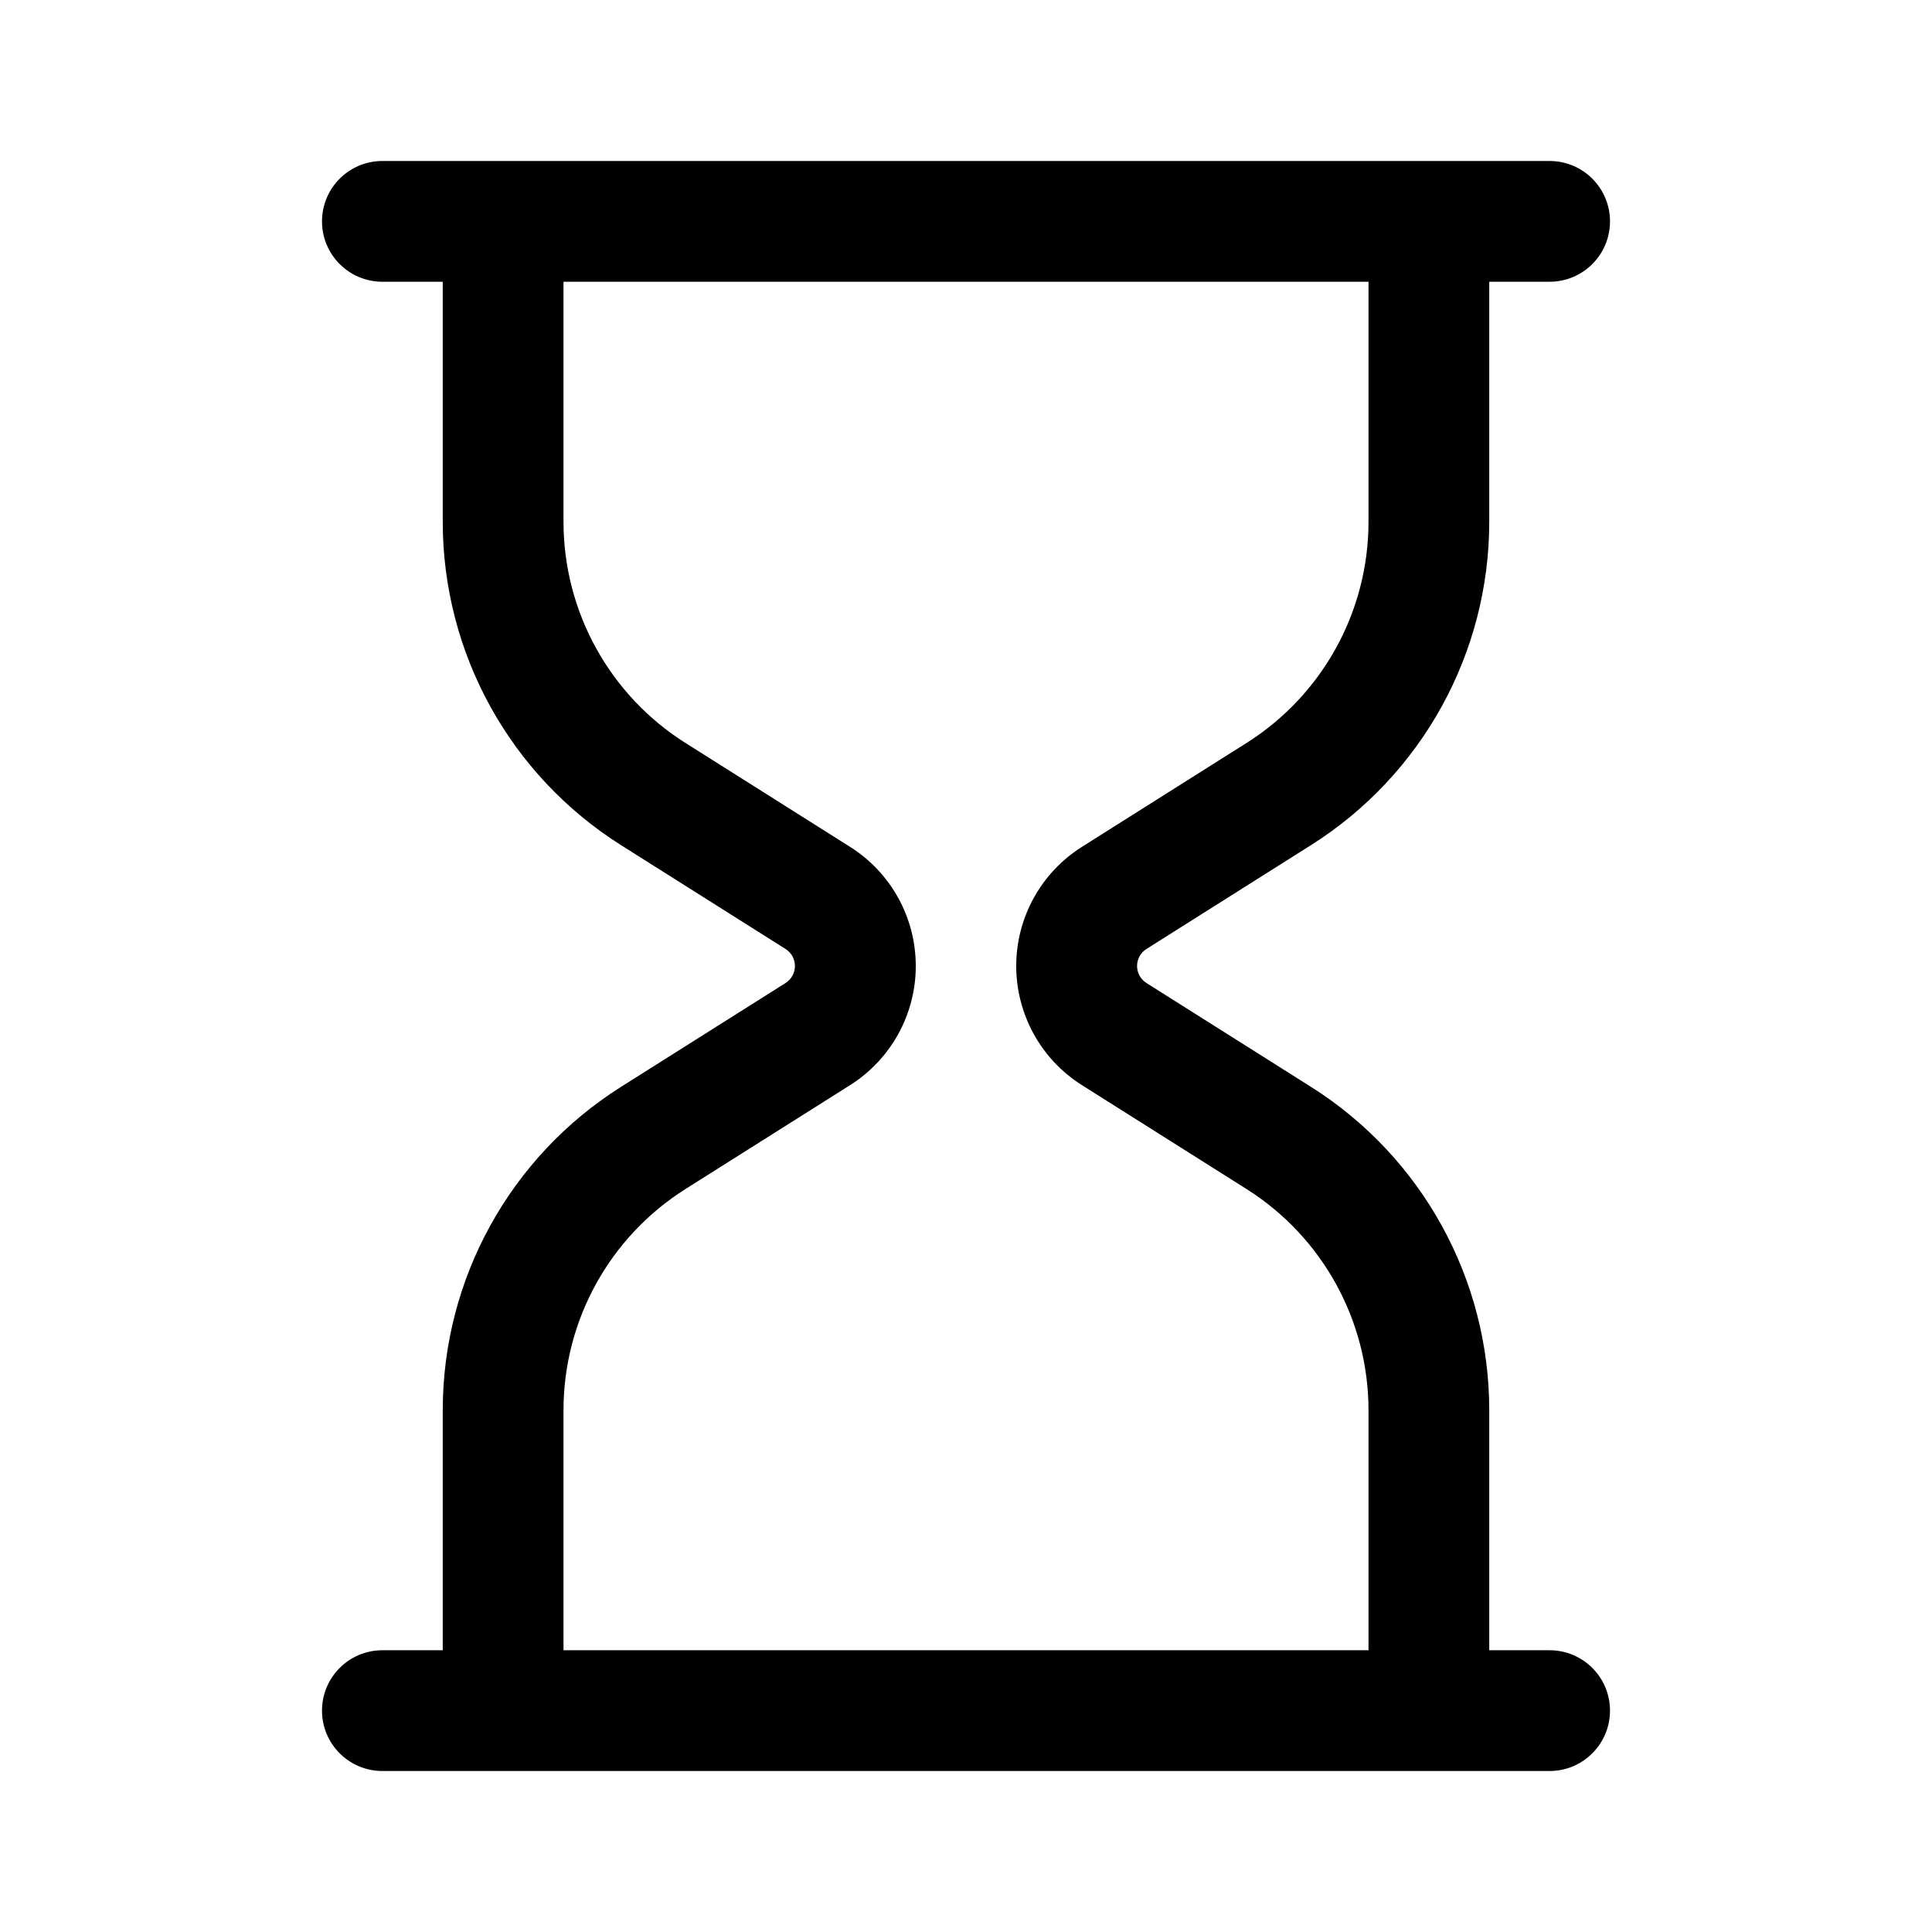
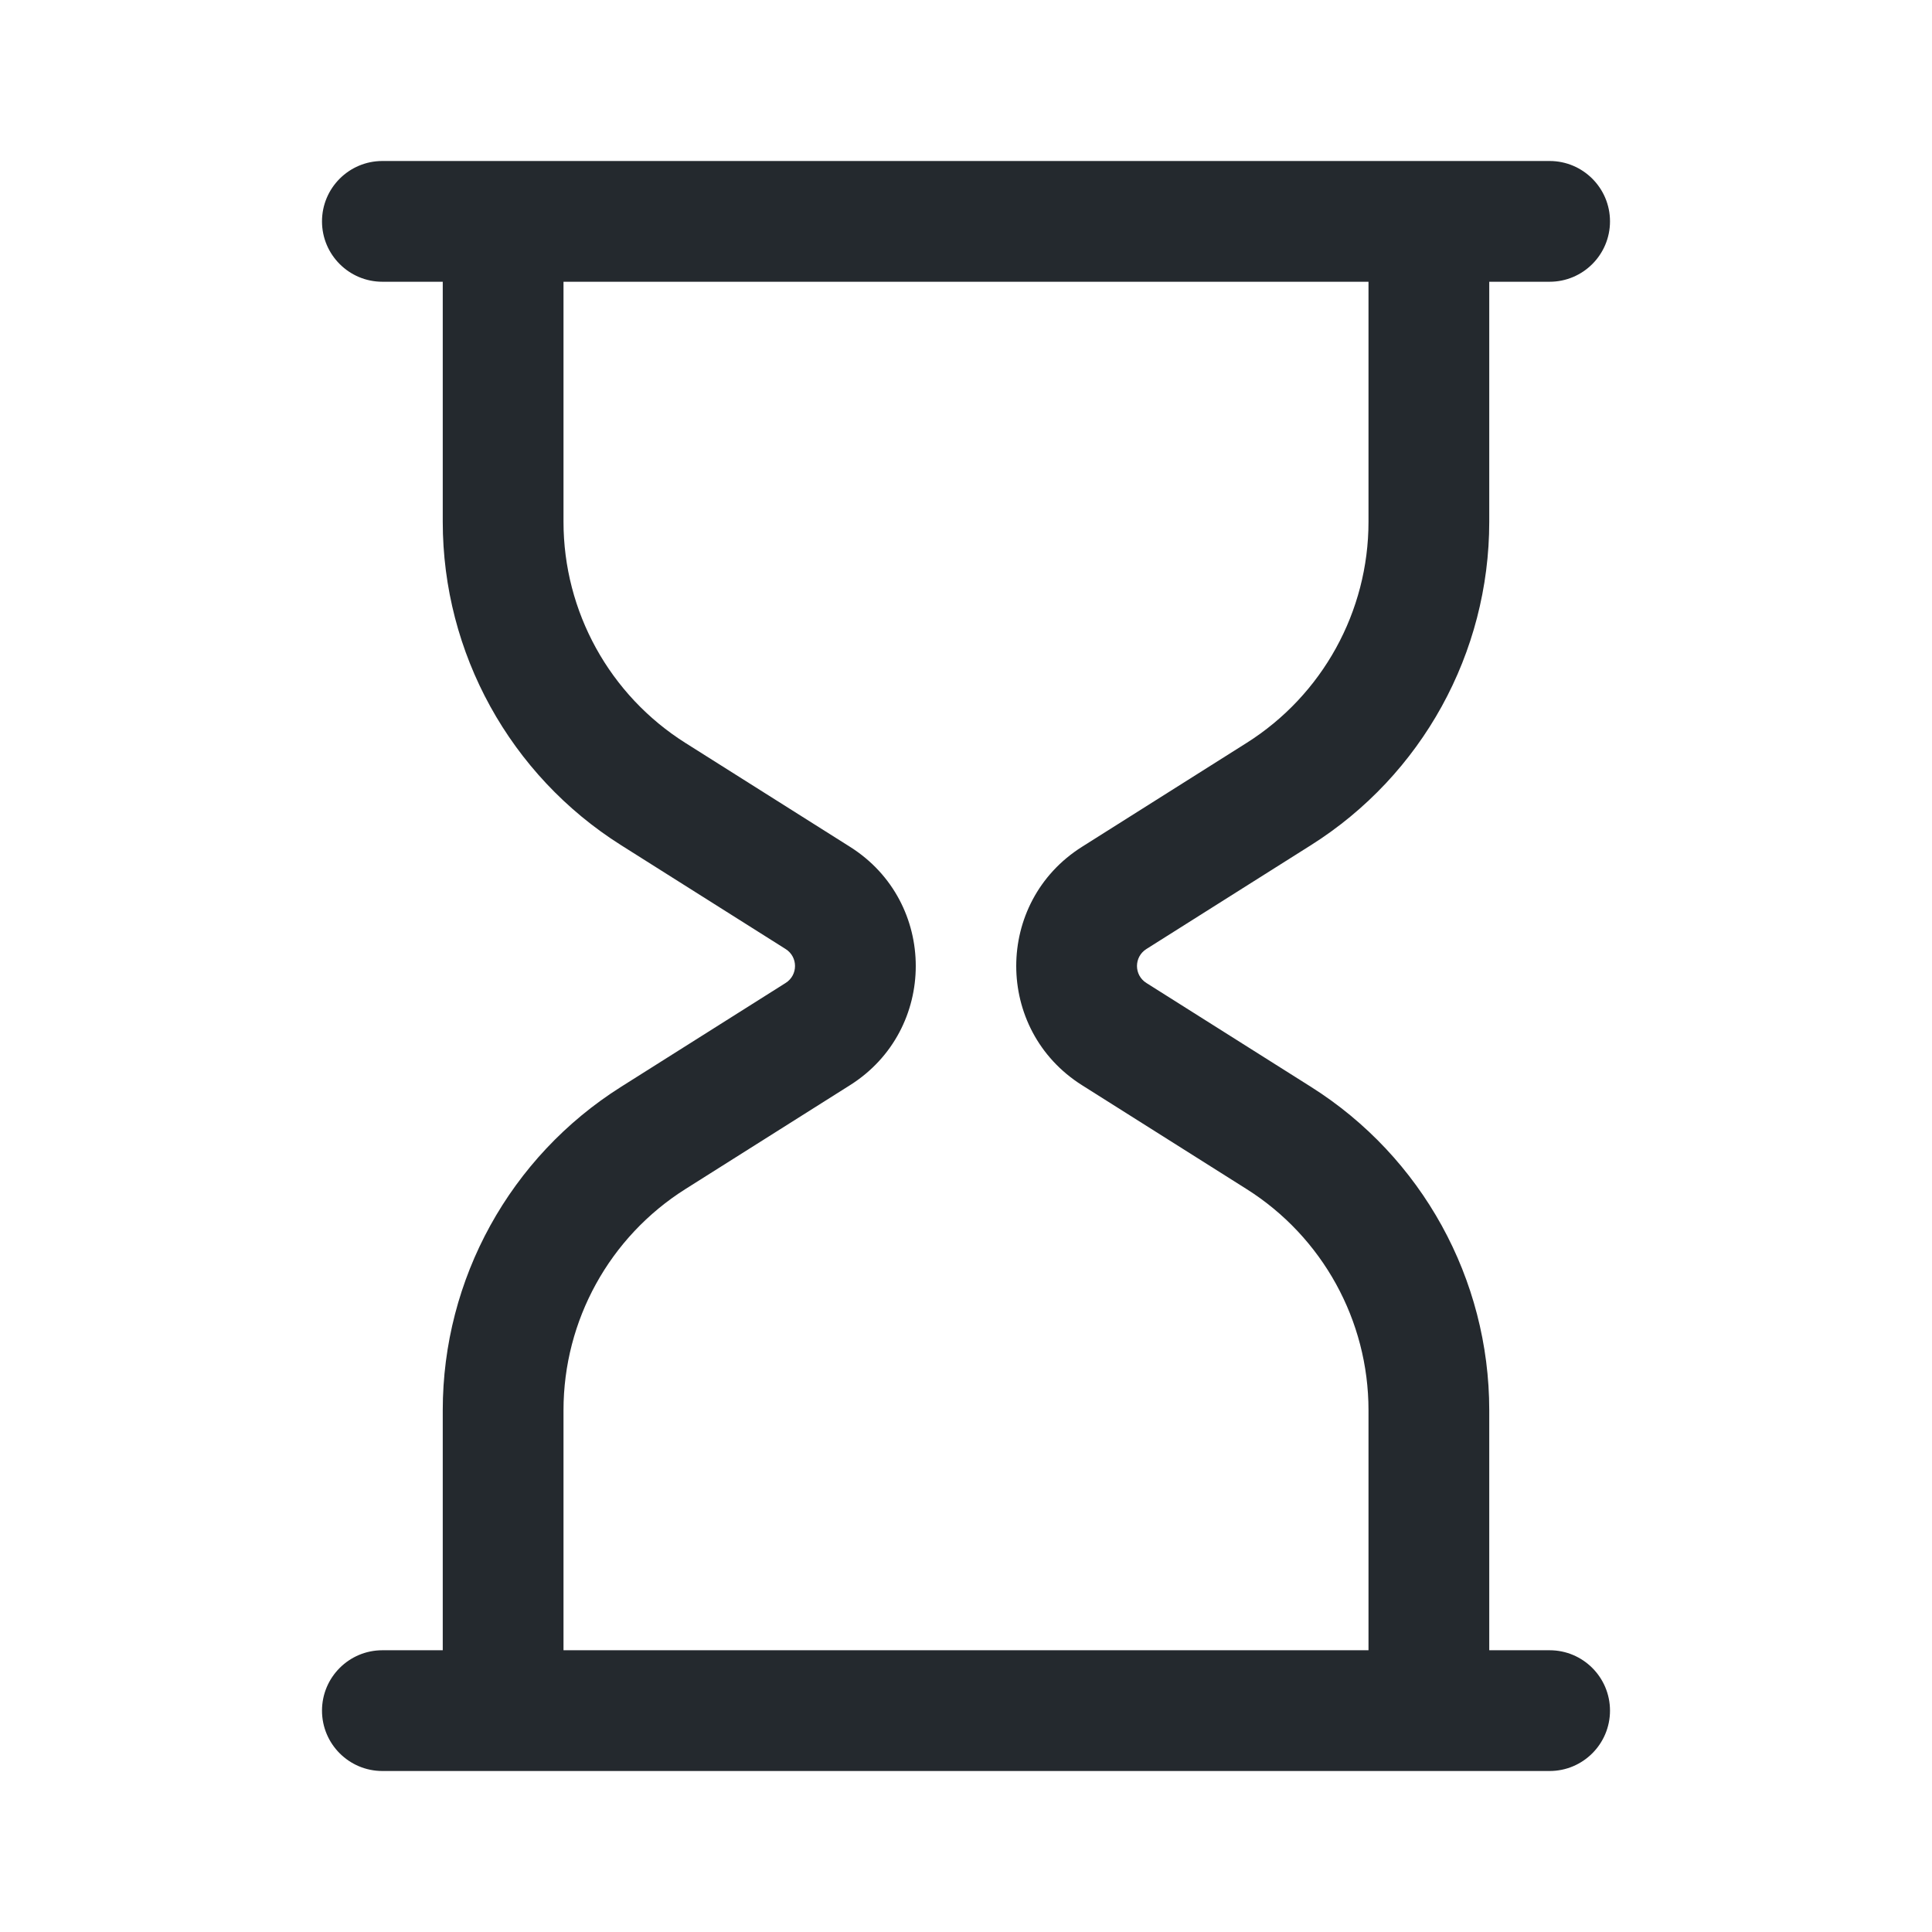
- <svg xmlns="http://www.w3.org/2000/svg" width="24" height="24" viewBox="0 0 24 24">
-   <path fill-rule="evenodd" d="M4.75 2a.75.75 0 000 1.5h.75v2.982a4.75 4.75 0 002.215 4.017l2.044 1.29a.25.25 0 010 .422l-2.044 1.29A4.75 4.75 0 005.5 17.518V20.5h-.75a.75.75 0 000 1.5h14.5a.75.75 0 000-1.5h-.75v-2.982a4.75 4.75 0 00-2.215-4.017l-2.044-1.29a.25.25 0 010-.422l2.044-1.29A4.75 4.75 0 0018.5 6.482V3.5h.75a.75.75 0 000-1.5H4.75zM17 3.5H7v2.982A3.25 3.25 0 008.516 9.23l2.044 1.29a1.75 1.75 0 010 2.96l-2.044 1.29A3.25 3.25 0 007 17.518V20.5h10v-2.982a3.25 3.25 0 00-1.516-2.748l-2.044-1.29a1.75 1.75 0 010-2.96l2.044-1.29A3.25 3.25 0 0017 6.482V3.5z" />
+ <svg xmlns="http://www.w3.org/2000/svg" width="24" height="24" viewBox="0 0 24 24" fill="none">
+   <path fill-rule="evenodd" clip-rule="evenodd" d="M4.75 2C4.336 2 4 2.336 4 2.75C4 3.164 4.336 3.5 4.75 3.5H5.5V6.482C5.5 8.112 6.336 9.629 7.715 10.499L9.759 11.789C9.915 11.887 9.915 12.113 9.759 12.211L7.715 13.501C6.336 14.371 5.5 15.888 5.5 17.518V20.5H4.75C4.336 20.5 4 20.836 4 21.25C4 21.664 4.336 22 4.75 22H19.25C19.664 22 20 21.664 20 21.25C20 20.836 19.664 20.5 19.25 20.5H18.5V17.518C18.5 15.888 17.664 14.371 16.285 13.501L14.241 12.211C14.085 12.113 14.085 11.887 14.241 11.789L16.285 10.499C17.664 9.629 18.5 8.112 18.5 6.482V3.5H19.25C19.664 3.5 20 3.164 20 2.75C20 2.336 19.664 2 19.25 2H4.75ZM17 3.5H7V6.482C7 7.597 7.572 8.635 8.516 9.23L10.56 10.52C11.648 11.207 11.648 12.793 10.56 13.48L8.516 14.77C7.572 15.365 7 16.403 7 17.518V20.5H17V17.518C17 16.403 16.428 15.365 15.484 14.77L13.44 13.48C12.352 12.793 12.352 11.207 13.44 10.52L15.484 9.23C16.428 8.635 17 7.597 17 6.482V3.5Z" fill="#24292E" />
</svg>
